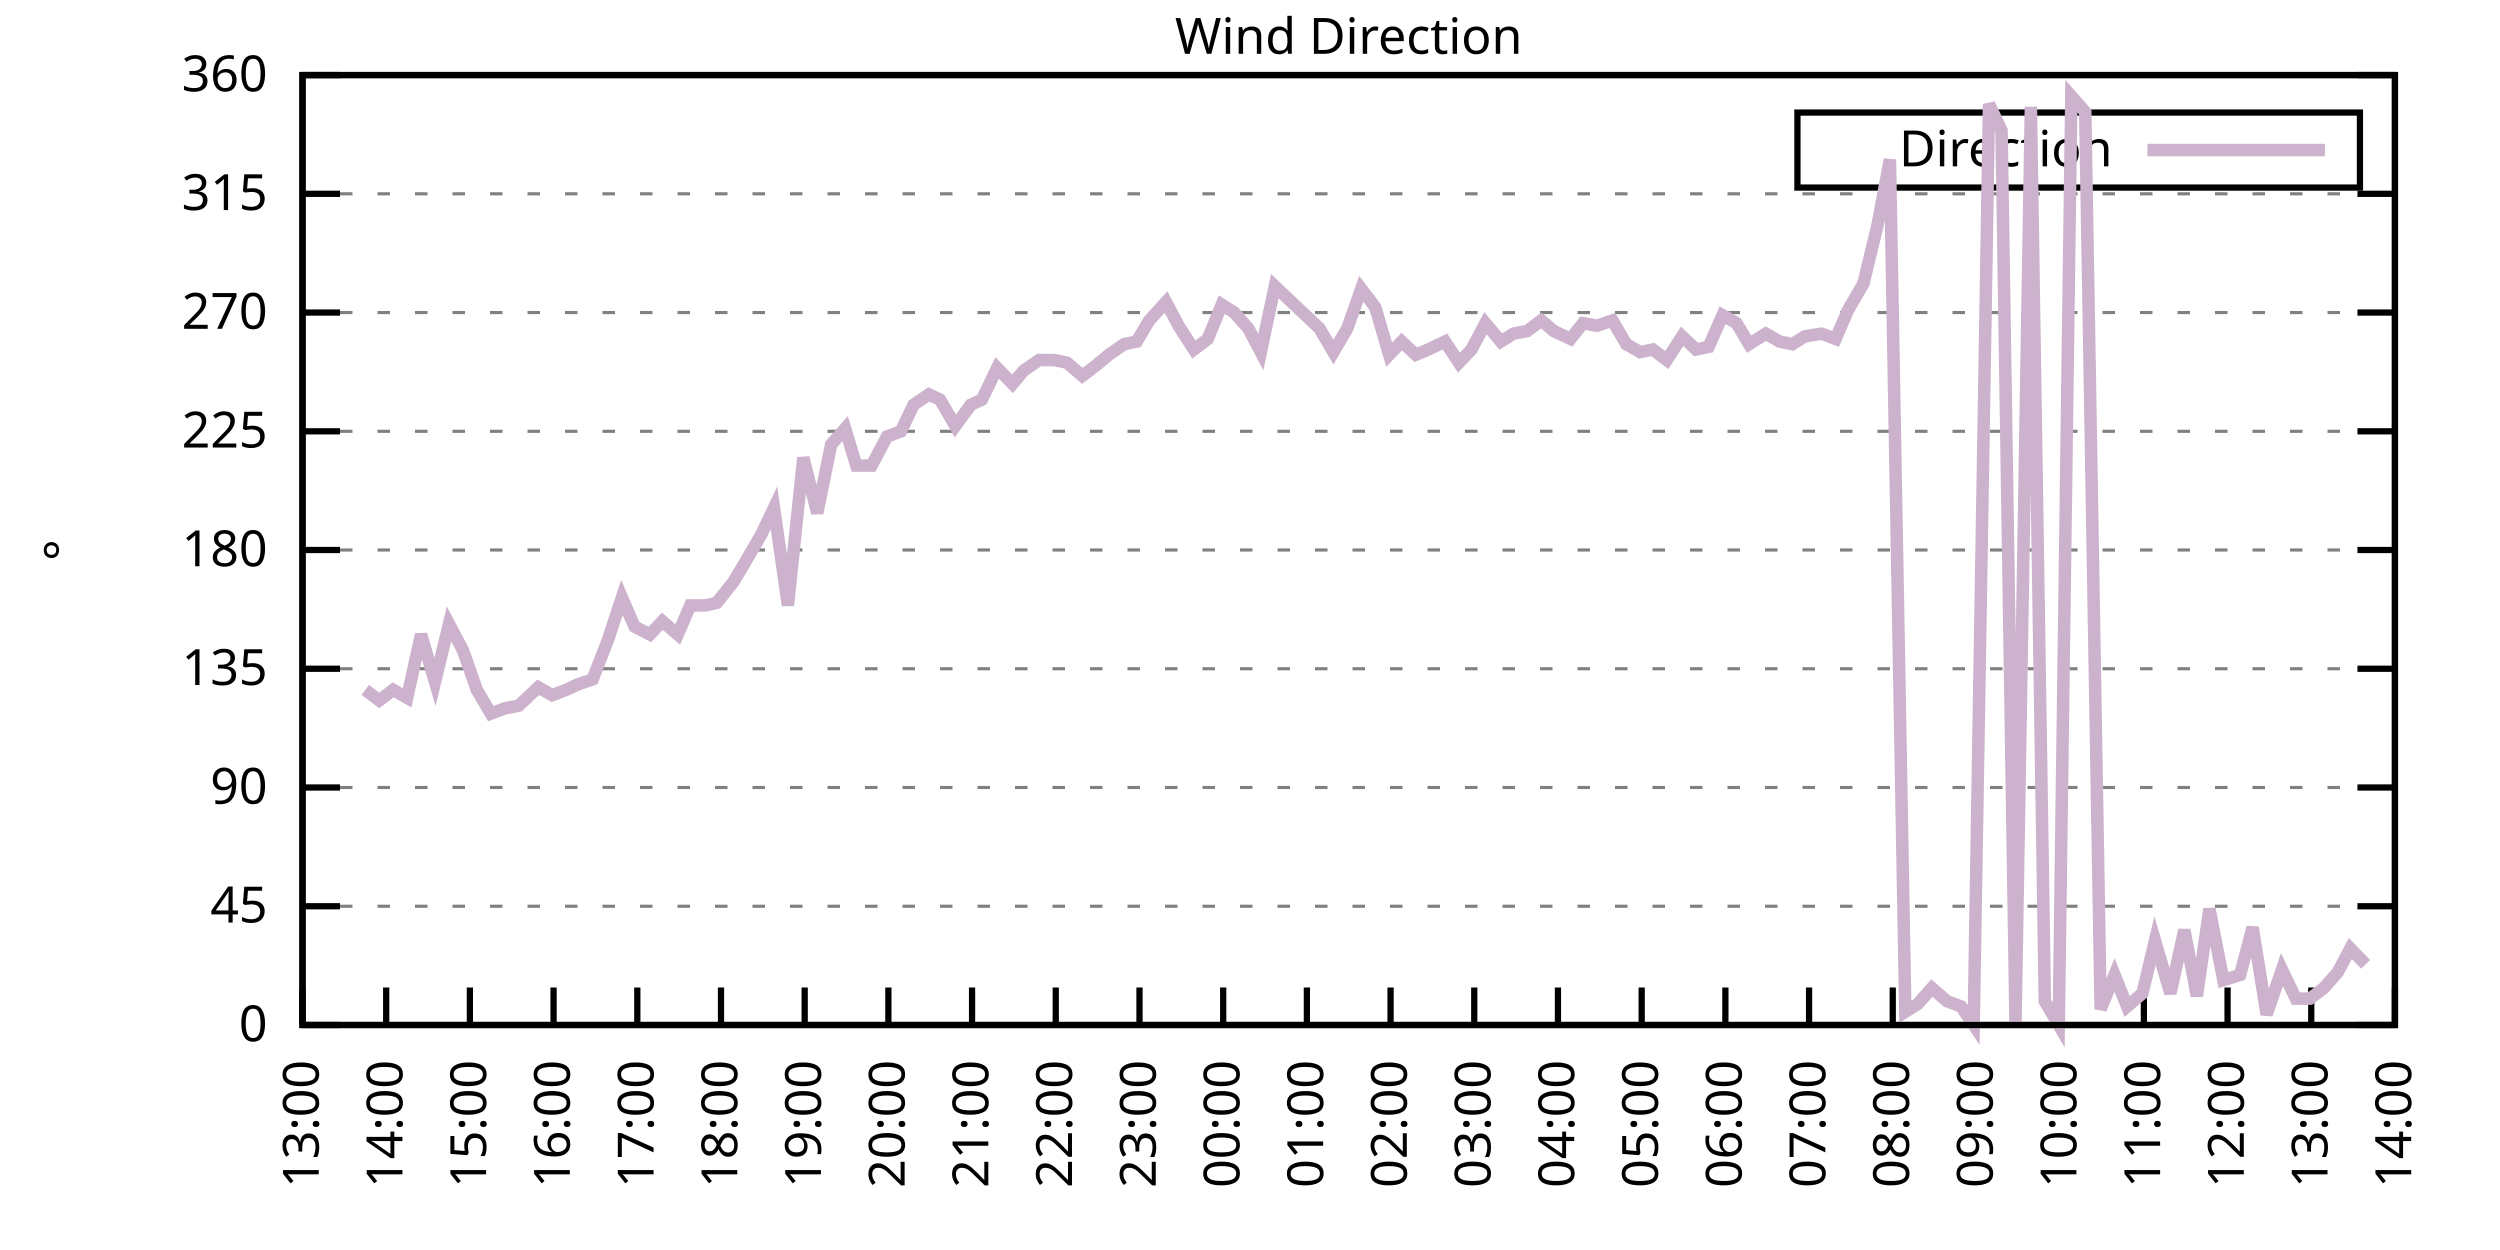
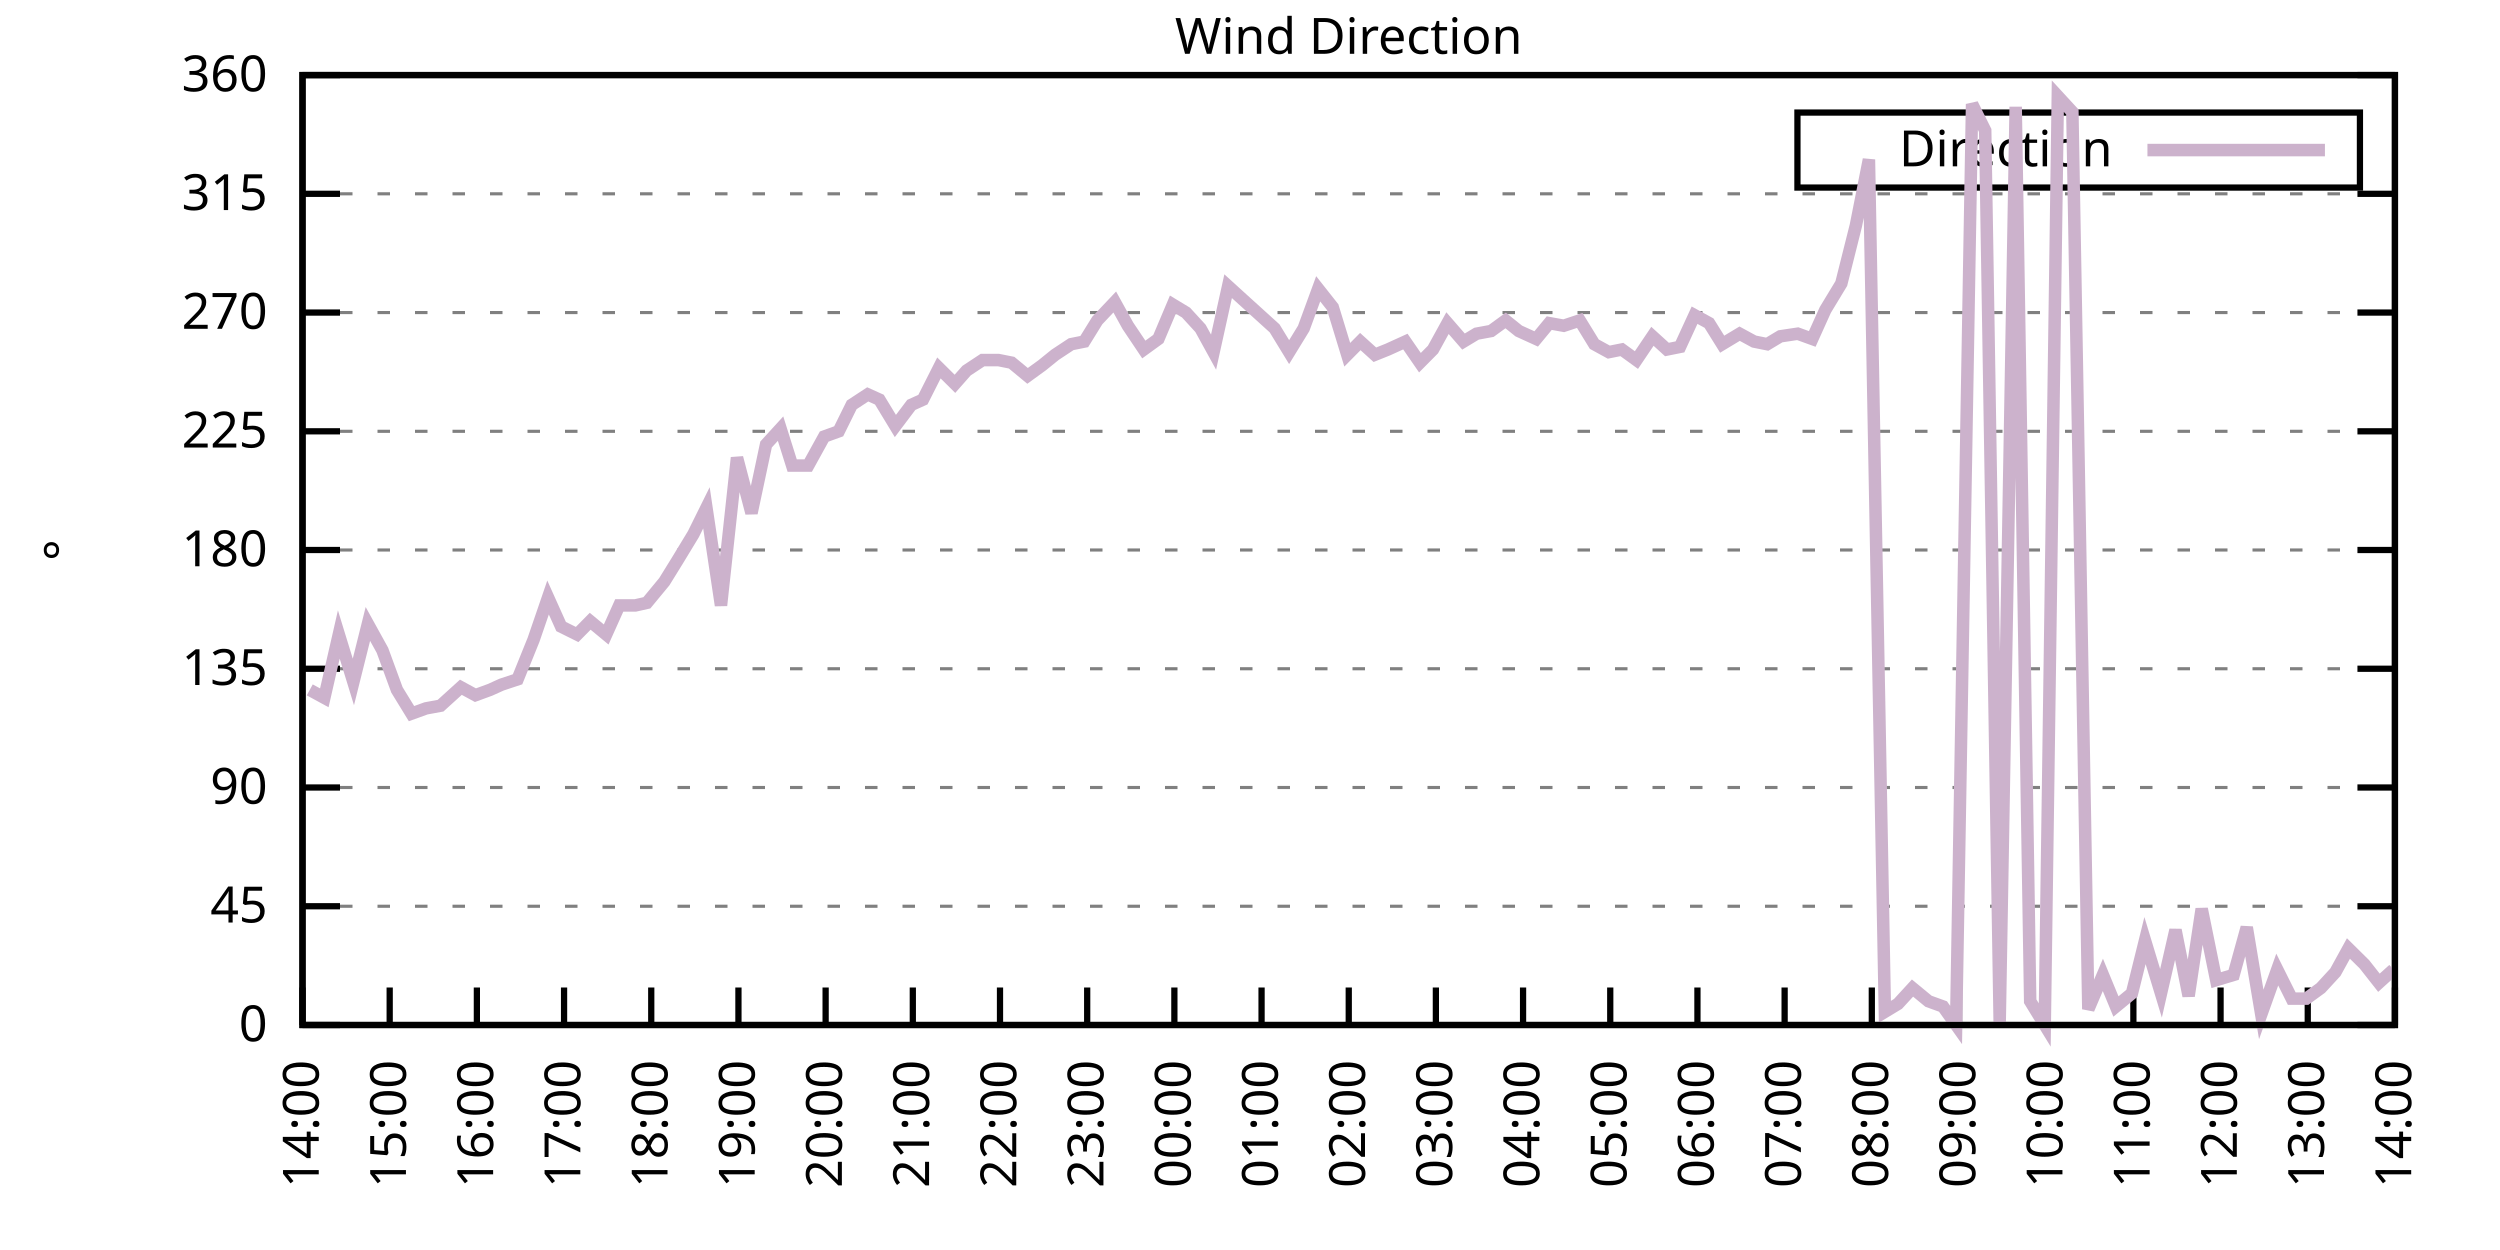
<svg xmlns="http://www.w3.org/2000/svg" xmlns:xlink="http://www.w3.org/1999/xlink" width="400" height="200" viewBox="0 0 400 200">
  <g id="gnuplot_canvas">
    <rect x="0" y="0" width="400" height="200" fill="none" />
    <defs>
      <circle id="gpDot" r="0.5" stroke-width="0.5" stroke="currentColor" />
      <path id="gpPt0" stroke-width="0.333" stroke="currentColor" d="M-1,0 h2 M0,-1 v2" />
      <path id="gpPt1" stroke-width="0.333" stroke="currentColor" d="M-1,-1 L1,1 M1,-1 L-1,1" />
      <path id="gpPt2" stroke-width="0.333" stroke="currentColor" d="M-1,0 L1,0 M0,-1 L0,1 M-1,-1 L1,1 M-1,1 L1,-1" />
      <rect id="gpPt3" stroke-width="0.333" stroke="currentColor" x="-1" y="-1" width="2" height="2" />
      <rect id="gpPt4" stroke-width="0.333" stroke="currentColor" fill="currentColor" x="-1" y="-1" width="2" height="2" />
      <circle id="gpPt5" stroke-width="0.333" stroke="currentColor" cx="0" cy="0" r="1" />
      <use xlink:href="#gpPt5" id="gpPt6" fill="currentColor" stroke="none" />
      <path id="gpPt7" stroke-width="0.333" stroke="currentColor" d="M0,-1.33 L-1.33,0.67 L1.33,0.67 z" />
      <use xlink:href="#gpPt7" id="gpPt8" fill="currentColor" stroke="none" />
      <use xlink:href="#gpPt7" id="gpPt9" stroke="currentColor" transform="rotate(180)" />
      <use xlink:href="#gpPt9" id="gpPt10" fill="currentColor" stroke="none" />
      <use xlink:href="#gpPt3" id="gpPt11" stroke="currentColor" transform="rotate(45)" />
      <use xlink:href="#gpPt11" id="gpPt12" fill="currentColor" stroke="none" />
      <path id="gpPt13" stroke-width="0.333" stroke="currentColor" d="M0,1.330 L1.265,0.411 L0.782,-1.067 L-0.782,-1.076 L-1.265,0.411 z" />
      <use xlink:href="#gpPt13" id="gpPt14" fill="currentColor" stroke="none" />
      <filter id="textbox" filterUnits="objectBoundingBox" x="0" y="0" height="1" width="1">
        <feFlood flood-color="white" flood-opacity="1" result="bgnd" />
        <feComposite in="SourceGraphic" in2="bgnd" operator="atop" />
      </filter>
      <filter id="greybox" filterUnits="objectBoundingBox" x="0" y="0" height="1" width="1">
        <feFlood flood-color="lightgrey" flood-opacity="1" result="grey" />
        <feComposite in="SourceGraphic" in2="grey" operator="atop" />
      </filter>
    </defs>
    <g fill="none" color="white" stroke="currentColor" stroke-width="1.00" stroke-linecap="butt" stroke-linejoin="miter">
</g>
    <g fill="none" color="black" stroke="currentColor" stroke-width="1.00" stroke-linecap="butt" stroke-linejoin="miter">
      <g stroke="none" shape-rendering="crispEdges">
        <polygon fill="rgb(255, 255, 255)" points="48.40,164.00 383.18,164.00 383.18,12.02 48.40,12.02 " />
      </g>
    </g>
    <g fill="none" color="black" stroke="currentColor" stroke-width="1.00" stroke-linecap="butt" stroke-linejoin="miter">
</g>
    <g fill="none" color="black" stroke="black" stroke-width="0.50" stroke-linecap="butt" stroke-linejoin="miter">
</g>
    <g fill="none" color="gray" stroke="currentColor" stroke-width="0.50" stroke-linecap="butt" stroke-linejoin="miter">
      <path stroke="gray" stroke-dasharray="2,4" class="gridline" d="M48.40,164.00 L383.19,164.00  " />
    </g>
    <g fill="none" color="gray" stroke="gray" stroke-width="1.00" stroke-linecap="butt" stroke-linejoin="miter">
</g>
    <g fill="none" color="black" stroke="currentColor" stroke-width="1.00" stroke-linecap="butt" stroke-linejoin="miter">
      <path stroke="black" d="M48.40,164.00 L54.40,164.00 M383.19,164.00 L377.19,164.00  " />
      <g transform="translate(42.80,166.60)" stroke="none" fill="black" font-family="Sans" font-size="8.00" text-anchor="end">
        <text>
          <tspan font-family="Sans"> 0</tspan>
        </text>
      </g>
    </g>
    <g fill="none" color="black" stroke="currentColor" stroke-width="1.00" stroke-linecap="butt" stroke-linejoin="miter">
</g>
    <g fill="none" color="black" stroke="black" stroke-width="0.50" stroke-linecap="butt" stroke-linejoin="miter">
</g>
    <g fill="none" color="gray" stroke="currentColor" stroke-width="0.50" stroke-linecap="butt" stroke-linejoin="miter">
      <path stroke="gray" stroke-dasharray="2,4" class="gridline" d="M48.40,145.00 L383.19,145.00  " />
    </g>
    <g fill="none" color="gray" stroke="gray" stroke-width="1.00" stroke-linecap="butt" stroke-linejoin="miter">
</g>
    <g fill="none" color="black" stroke="currentColor" stroke-width="1.00" stroke-linecap="butt" stroke-linejoin="miter">
      <path stroke="black" d="M48.40,145.00 L54.40,145.00 M383.19,145.00 L377.19,145.00  " />
      <g transform="translate(42.80,147.60)" stroke="none" fill="black" font-family="Sans" font-size="8.00" text-anchor="end">
        <text>
          <tspan font-family="Sans"> 45</tspan>
        </text>
      </g>
    </g>
    <g fill="none" color="black" stroke="currentColor" stroke-width="1.00" stroke-linecap="butt" stroke-linejoin="miter">
</g>
    <g fill="none" color="black" stroke="black" stroke-width="0.50" stroke-linecap="butt" stroke-linejoin="miter">
</g>
    <g fill="none" color="gray" stroke="currentColor" stroke-width="0.50" stroke-linecap="butt" stroke-linejoin="miter">
      <path stroke="gray" stroke-dasharray="2,4" class="gridline" d="M48.40,126.00 L383.19,126.00  " />
    </g>
    <g fill="none" color="gray" stroke="gray" stroke-width="1.00" stroke-linecap="butt" stroke-linejoin="miter">
</g>
    <g fill="none" color="black" stroke="currentColor" stroke-width="1.00" stroke-linecap="butt" stroke-linejoin="miter">
      <path stroke="black" d="M48.40,126.00 L54.40,126.00 M383.19,126.00 L377.19,126.00  " />
      <g transform="translate(42.80,128.60)" stroke="none" fill="black" font-family="Sans" font-size="8.00" text-anchor="end">
        <text>
          <tspan font-family="Sans"> 90</tspan>
        </text>
      </g>
    </g>
    <g fill="none" color="black" stroke="currentColor" stroke-width="1.00" stroke-linecap="butt" stroke-linejoin="miter">
</g>
    <g fill="none" color="black" stroke="black" stroke-width="0.50" stroke-linecap="butt" stroke-linejoin="miter">
</g>
    <g fill="none" color="gray" stroke="currentColor" stroke-width="0.50" stroke-linecap="butt" stroke-linejoin="miter">
      <path stroke="gray" stroke-dasharray="2,4" class="gridline" d="M48.40,107.00 L383.19,107.00  " />
    </g>
    <g fill="none" color="gray" stroke="gray" stroke-width="1.00" stroke-linecap="butt" stroke-linejoin="miter">
</g>
    <g fill="none" color="black" stroke="currentColor" stroke-width="1.00" stroke-linecap="butt" stroke-linejoin="miter">
      <path stroke="black" d="M48.40,107.00 L54.40,107.00 M383.19,107.00 L377.19,107.00  " />
      <g transform="translate(42.80,109.60)" stroke="none" fill="black" font-family="Sans" font-size="8.00" text-anchor="end">
        <text>
          <tspan font-family="Sans"> 135</tspan>
        </text>
      </g>
    </g>
    <g fill="none" color="black" stroke="currentColor" stroke-width="1.00" stroke-linecap="butt" stroke-linejoin="miter">
</g>
    <g fill="none" color="black" stroke="black" stroke-width="0.50" stroke-linecap="butt" stroke-linejoin="miter">
</g>
    <g fill="none" color="gray" stroke="currentColor" stroke-width="0.50" stroke-linecap="butt" stroke-linejoin="miter">
      <path stroke="gray" stroke-dasharray="2,4" class="gridline" d="M48.40,88.00 L383.19,88.00  " />
    </g>
    <g fill="none" color="gray" stroke="gray" stroke-width="1.00" stroke-linecap="butt" stroke-linejoin="miter">
</g>
    <g fill="none" color="black" stroke="currentColor" stroke-width="1.00" stroke-linecap="butt" stroke-linejoin="miter">
      <path stroke="black" d="M48.40,88.00 L54.40,88.00 M383.19,88.00 L377.19,88.00  " />
      <g transform="translate(42.80,90.60)" stroke="none" fill="black" font-family="Sans" font-size="8.00" text-anchor="end">
        <text>
          <tspan font-family="Sans"> 180</tspan>
        </text>
      </g>
    </g>
    <g fill="none" color="black" stroke="currentColor" stroke-width="1.00" stroke-linecap="butt" stroke-linejoin="miter">
</g>
    <g fill="none" color="black" stroke="black" stroke-width="0.50" stroke-linecap="butt" stroke-linejoin="miter">
</g>
    <g fill="none" color="gray" stroke="currentColor" stroke-width="0.50" stroke-linecap="butt" stroke-linejoin="miter">
      <path stroke="gray" stroke-dasharray="2,4" class="gridline" d="M48.40,69.01 L383.19,69.01  " />
    </g>
    <g fill="none" color="gray" stroke="gray" stroke-width="1.00" stroke-linecap="butt" stroke-linejoin="miter">
</g>
    <g fill="none" color="black" stroke="currentColor" stroke-width="1.00" stroke-linecap="butt" stroke-linejoin="miter">
      <path stroke="black" d="M48.40,69.01 L54.40,69.01 M383.19,69.01 L377.19,69.01  " />
      <g transform="translate(42.80,71.61)" stroke="none" fill="black" font-family="Sans" font-size="8.00" text-anchor="end">
        <text>
          <tspan font-family="Sans"> 225</tspan>
        </text>
      </g>
    </g>
    <g fill="none" color="black" stroke="currentColor" stroke-width="1.00" stroke-linecap="butt" stroke-linejoin="miter">
</g>
    <g fill="none" color="black" stroke="black" stroke-width="0.50" stroke-linecap="butt" stroke-linejoin="miter">
</g>
    <g fill="none" color="gray" stroke="currentColor" stroke-width="0.50" stroke-linecap="butt" stroke-linejoin="miter">
      <path stroke="gray" stroke-dasharray="2,4" class="gridline" d="M48.40,50.01 L383.19,50.01  " />
    </g>
    <g fill="none" color="gray" stroke="gray" stroke-width="1.00" stroke-linecap="butt" stroke-linejoin="miter">
</g>
    <g fill="none" color="black" stroke="currentColor" stroke-width="1.00" stroke-linecap="butt" stroke-linejoin="miter">
      <path stroke="black" d="M48.40,50.01 L54.40,50.01 M383.19,50.01 L377.19,50.01  " />
      <g transform="translate(42.80,52.61)" stroke="none" fill="black" font-family="Sans" font-size="8.00" text-anchor="end">
        <text>
          <tspan font-family="Sans"> 270</tspan>
        </text>
      </g>
    </g>
    <g fill="none" color="black" stroke="currentColor" stroke-width="1.00" stroke-linecap="butt" stroke-linejoin="miter">
</g>
    <g fill="none" color="black" stroke="black" stroke-width="0.50" stroke-linecap="butt" stroke-linejoin="miter">
</g>
    <g fill="none" color="gray" stroke="currentColor" stroke-width="0.50" stroke-linecap="butt" stroke-linejoin="miter">
      <path stroke="gray" stroke-dasharray="2,4" class="gridline" d="M48.40,31.01 L383.19,31.01  " />
    </g>
    <g fill="none" color="gray" stroke="gray" stroke-width="1.00" stroke-linecap="butt" stroke-linejoin="miter">
</g>
    <g fill="none" color="black" stroke="currentColor" stroke-width="1.00" stroke-linecap="butt" stroke-linejoin="miter">
      <path stroke="black" d="M48.40,31.01 L54.40,31.01 M383.19,31.01 L377.19,31.01  " />
      <g transform="translate(42.80,33.61)" stroke="none" fill="black" font-family="Sans" font-size="8.00" text-anchor="end">
        <text>
          <tspan font-family="Sans"> 315</tspan>
        </text>
      </g>
    </g>
    <g fill="none" color="black" stroke="currentColor" stroke-width="1.00" stroke-linecap="butt" stroke-linejoin="miter">
</g>
    <g fill="none" color="black" stroke="black" stroke-width="0.50" stroke-linecap="butt" stroke-linejoin="miter">
</g>
    <g fill="none" color="gray" stroke="currentColor" stroke-width="0.50" stroke-linecap="butt" stroke-linejoin="miter">
      <path stroke="gray" stroke-dasharray="2,4" class="gridline" d="M48.40,12.01 L383.19,12.01  " />
    </g>
    <g fill="none" color="gray" stroke="gray" stroke-width="1.00" stroke-linecap="butt" stroke-linejoin="miter">
</g>
    <g fill="none" color="black" stroke="currentColor" stroke-width="1.00" stroke-linecap="butt" stroke-linejoin="miter">
      <path stroke="black" d="M48.40,12.01 L54.40,12.01 M383.19,12.01 L377.19,12.01  " />
      <g transform="translate(42.80,14.61)" stroke="none" fill="black" font-family="Sans" font-size="8.00" text-anchor="end">
        <text>
          <tspan font-family="Sans"> 360</tspan>
        </text>
      </g>
    </g>
    <g fill="none" color="black" stroke="currentColor" stroke-width="1.00" stroke-linecap="butt" stroke-linejoin="miter">
      <path stroke="black" d="M48.40,164.00 L48.40,158.00  " />
      <g transform="translate(51.00,169.60) rotate(270.00)" stroke="none" fill="black" font-family="Sans" font-size="8.00" text-anchor="end">
        <text>
-           <tspan font-family="Sans">13:00</tspan>
-         </text>
-       </g>
-     </g>
-     <g fill="none" color="black" stroke="currentColor" stroke-width="1.00" stroke-linecap="butt" stroke-linejoin="miter">
-       <path stroke="black" d="M61.79,164.00 L61.79,158.00  " />
-       <g transform="translate(64.39,169.60) rotate(270.00)" stroke="none" fill="black" font-family="Sans" font-size="8.00" text-anchor="end">
-         <text>
          <tspan font-family="Sans">14:00</tspan>
        </text>
      </g>
    </g>
    <g fill="none" color="black" stroke="currentColor" stroke-width="1.00" stroke-linecap="butt" stroke-linejoin="miter">
-       <path stroke="black" d="M75.18,164.00 L75.18,158.00  " />
-       <g transform="translate(77.78,169.60) rotate(270.00)" stroke="none" fill="black" font-family="Sans" font-size="8.00" text-anchor="end">
+       <path stroke="black" d="M62.35,164.00 L62.35,158.00  " />
+       <g transform="translate(64.95,169.60) rotate(270.00)" stroke="none" fill="black" font-family="Sans" font-size="8.00" text-anchor="end">
        <text>
          <tspan font-family="Sans">15:00</tspan>
        </text>
      </g>
    </g>
    <g fill="none" color="black" stroke="currentColor" stroke-width="1.00" stroke-linecap="butt" stroke-linejoin="miter">
-       <path stroke="black" d="M88.57,164.00 L88.57,158.00  " />
-       <g transform="translate(91.17,169.60) rotate(270.00)" stroke="none" fill="black" font-family="Sans" font-size="8.00" text-anchor="end">
+       <path stroke="black" d="M76.30,164.00 L76.30,158.00  " />
+       <g transform="translate(78.90,169.60) rotate(270.00)" stroke="none" fill="black" font-family="Sans" font-size="8.00" text-anchor="end">
        <text>
          <tspan font-family="Sans">16:00</tspan>
        </text>
      </g>
    </g>
    <g fill="none" color="black" stroke="currentColor" stroke-width="1.00" stroke-linecap="butt" stroke-linejoin="miter">
-       <path stroke="black" d="M101.97,164.00 L101.97,158.00  " />
-       <g transform="translate(104.57,169.60) rotate(270.00)" stroke="none" fill="black" font-family="Sans" font-size="8.00" text-anchor="end">
+       <path stroke="black" d="M90.25,164.00 L90.25,158.00  " />
+       <g transform="translate(92.85,169.60) rotate(270.00)" stroke="none" fill="black" font-family="Sans" font-size="8.00" text-anchor="end">
        <text>
          <tspan font-family="Sans">17:00</tspan>
        </text>
      </g>
    </g>
    <g fill="none" color="black" stroke="currentColor" stroke-width="1.00" stroke-linecap="butt" stroke-linejoin="miter">
-       <path stroke="black" d="M115.36,164.00 L115.36,158.00  " />
-       <g transform="translate(117.96,169.60) rotate(270.00)" stroke="none" fill="black" font-family="Sans" font-size="8.00" text-anchor="end">
+       <path stroke="black" d="M104.20,164.00 L104.20,158.00  " />
+       <g transform="translate(106.80,169.60) rotate(270.00)" stroke="none" fill="black" font-family="Sans" font-size="8.00" text-anchor="end">
        <text>
          <tspan font-family="Sans">18:00</tspan>
        </text>
      </g>
    </g>
    <g fill="none" color="black" stroke="currentColor" stroke-width="1.00" stroke-linecap="butt" stroke-linejoin="miter">
-       <path stroke="black" d="M128.75,164.00 L128.75,158.00  " />
-       <g transform="translate(131.35,169.60) rotate(270.00)" stroke="none" fill="black" font-family="Sans" font-size="8.00" text-anchor="end">
+       <path stroke="black" d="M118.15,164.00 L118.15,158.00  " />
+       <g transform="translate(120.75,169.60) rotate(270.00)" stroke="none" fill="black" font-family="Sans" font-size="8.00" text-anchor="end">
        <text>
          <tspan font-family="Sans">19:00</tspan>
        </text>
      </g>
    </g>
    <g fill="none" color="black" stroke="currentColor" stroke-width="1.00" stroke-linecap="butt" stroke-linejoin="miter">
-       <path stroke="black" d="M142.14,164.00 L142.14,158.00  " />
-       <g transform="translate(144.74,169.60) rotate(270.00)" stroke="none" fill="black" font-family="Sans" font-size="8.00" text-anchor="end">
+       <path stroke="black" d="M132.10,164.00 L132.10,158.00  " />
+       <g transform="translate(134.70,169.60) rotate(270.00)" stroke="none" fill="black" font-family="Sans" font-size="8.00" text-anchor="end">
        <text>
          <tspan font-family="Sans">20:00</tspan>
        </text>
      </g>
    </g>
    <g fill="none" color="black" stroke="currentColor" stroke-width="1.00" stroke-linecap="butt" stroke-linejoin="miter">
-       <path stroke="black" d="M155.53,164.00 L155.53,158.00  " />
-       <g transform="translate(158.13,169.60) rotate(270.00)" stroke="none" fill="black" font-family="Sans" font-size="8.00" text-anchor="end">
+       <path stroke="black" d="M146.05,164.00 L146.05,158.00  " />
+       <g transform="translate(148.65,169.60) rotate(270.00)" stroke="none" fill="black" font-family="Sans" font-size="8.00" text-anchor="end">
        <text>
          <tspan font-family="Sans">21:00</tspan>
        </text>
      </g>
    </g>
    <g fill="none" color="black" stroke="currentColor" stroke-width="1.00" stroke-linecap="butt" stroke-linejoin="miter">
-       <path stroke="black" d="M168.92,164.00 L168.92,158.00  " />
-       <g transform="translate(171.52,169.60) rotate(270.00)" stroke="none" fill="black" font-family="Sans" font-size="8.00" text-anchor="end">
+       <path stroke="black" d="M160.00,164.00 L160.00,158.00  " />
+       <g transform="translate(162.60,169.60) rotate(270.00)" stroke="none" fill="black" font-family="Sans" font-size="8.00" text-anchor="end">
        <text>
          <tspan font-family="Sans">22:00</tspan>
        </text>
      </g>
    </g>
    <g fill="none" color="black" stroke="currentColor" stroke-width="1.00" stroke-linecap="butt" stroke-linejoin="miter">
-       <path stroke="black" d="M182.32,164.00 L182.32,158.00  " />
-       <g transform="translate(184.92,169.60) rotate(270.00)" stroke="none" fill="black" font-family="Sans" font-size="8.00" text-anchor="end">
+       <path stroke="black" d="M173.95,164.00 L173.95,158.00  " />
+       <g transform="translate(176.55,169.60) rotate(270.00)" stroke="none" fill="black" font-family="Sans" font-size="8.00" text-anchor="end">
        <text>
          <tspan font-family="Sans">23:00</tspan>
        </text>
      </g>
    </g>
    <g fill="none" color="black" stroke="currentColor" stroke-width="1.00" stroke-linecap="butt" stroke-linejoin="miter">
-       <path stroke="black" d="M195.71,164.00 L195.71,158.00  " />
-       <g transform="translate(198.31,169.60) rotate(270.00)" stroke="none" fill="black" font-family="Sans" font-size="8.00" text-anchor="end">
+       <path stroke="black" d="M187.90,164.00 L187.90,158.00  " />
+       <g transform="translate(190.50,169.60) rotate(270.00)" stroke="none" fill="black" font-family="Sans" font-size="8.00" text-anchor="end">
        <text>
          <tspan font-family="Sans">00:00</tspan>
        </text>
      </g>
    </g>
    <g fill="none" color="black" stroke="currentColor" stroke-width="1.00" stroke-linecap="butt" stroke-linejoin="miter">
-       <path stroke="black" d="M209.10,164.00 L209.10,158.00  " />
-       <g transform="translate(211.70,169.60) rotate(270.00)" stroke="none" fill="black" font-family="Sans" font-size="8.00" text-anchor="end">
+       <path stroke="black" d="M201.85,164.00 L201.85,158.00  " />
+       <g transform="translate(204.45,169.60) rotate(270.00)" stroke="none" fill="black" font-family="Sans" font-size="8.00" text-anchor="end">
        <text>
          <tspan font-family="Sans">01:00</tspan>
        </text>
      </g>
    </g>
    <g fill="none" color="black" stroke="currentColor" stroke-width="1.00" stroke-linecap="butt" stroke-linejoin="miter">
-       <path stroke="black" d="M222.49,164.00 L222.49,158.00  " />
-       <g transform="translate(225.09,169.60) rotate(270.00)" stroke="none" fill="black" font-family="Sans" font-size="8.00" text-anchor="end">
+       <path stroke="black" d="M215.80,164.00 L215.80,158.00  " />
+       <g transform="translate(218.40,169.60) rotate(270.00)" stroke="none" fill="black" font-family="Sans" font-size="8.00" text-anchor="end">
        <text>
          <tspan font-family="Sans">02:00</tspan>
        </text>
      </g>
    </g>
    <g fill="none" color="black" stroke="currentColor" stroke-width="1.00" stroke-linecap="butt" stroke-linejoin="miter">
-       <path stroke="black" d="M235.88,164.00 L235.88,158.00  " />
-       <g transform="translate(238.48,169.60) rotate(270.00)" stroke="none" fill="black" font-family="Sans" font-size="8.00" text-anchor="end">
+       <path stroke="black" d="M229.74,164.00 L229.74,158.00  " />
+       <g transform="translate(232.34,169.60) rotate(270.00)" stroke="none" fill="black" font-family="Sans" font-size="8.00" text-anchor="end">
        <text>
          <tspan font-family="Sans">03:00</tspan>
        </text>
      </g>
    </g>
    <g fill="none" color="black" stroke="currentColor" stroke-width="1.00" stroke-linecap="butt" stroke-linejoin="miter">
-       <path stroke="black" d="M249.27,164.00 L249.27,158.00  " />
-       <g transform="translate(251.87,169.60) rotate(270.00)" stroke="none" fill="black" font-family="Sans" font-size="8.00" text-anchor="end">
+       <path stroke="black" d="M243.69,164.00 L243.69,158.00  " />
+       <g transform="translate(246.29,169.60) rotate(270.00)" stroke="none" fill="black" font-family="Sans" font-size="8.00" text-anchor="end">
        <text>
          <tspan font-family="Sans">04:00</tspan>
        </text>
      </g>
    </g>
    <g fill="none" color="black" stroke="currentColor" stroke-width="1.00" stroke-linecap="butt" stroke-linejoin="miter">
-       <path stroke="black" d="M262.67,164.00 L262.67,158.00  " />
-       <g transform="translate(265.27,169.60) rotate(270.00)" stroke="none" fill="black" font-family="Sans" font-size="8.00" text-anchor="end">
+       <path stroke="black" d="M257.64,164.00 L257.64,158.00  " />
+       <g transform="translate(260.24,169.60) rotate(270.00)" stroke="none" fill="black" font-family="Sans" font-size="8.00" text-anchor="end">
        <text>
          <tspan font-family="Sans">05:00</tspan>
        </text>
      </g>
    </g>
    <g fill="none" color="black" stroke="currentColor" stroke-width="1.00" stroke-linecap="butt" stroke-linejoin="miter">
-       <path stroke="black" d="M276.06,164.00 L276.06,158.00  " />
-       <g transform="translate(278.66,169.60) rotate(270.00)" stroke="none" fill="black" font-family="Sans" font-size="8.00" text-anchor="end">
+       <path stroke="black" d="M271.59,164.00 L271.59,158.00  " />
+       <g transform="translate(274.19,169.60) rotate(270.00)" stroke="none" fill="black" font-family="Sans" font-size="8.00" text-anchor="end">
        <text>
          <tspan font-family="Sans">06:00</tspan>
        </text>
      </g>
    </g>
    <g fill="none" color="black" stroke="currentColor" stroke-width="1.00" stroke-linecap="butt" stroke-linejoin="miter">
-       <path stroke="black" d="M289.45,164.00 L289.45,158.00  " />
-       <g transform="translate(292.05,169.60) rotate(270.00)" stroke="none" fill="black" font-family="Sans" font-size="8.00" text-anchor="end">
+       <path stroke="black" d="M285.54,164.00 L285.54,158.00  " />
+       <g transform="translate(288.14,169.60) rotate(270.00)" stroke="none" fill="black" font-family="Sans" font-size="8.00" text-anchor="end">
        <text>
          <tspan font-family="Sans">07:00</tspan>
        </text>
      </g>
    </g>
    <g fill="none" color="black" stroke="currentColor" stroke-width="1.00" stroke-linecap="butt" stroke-linejoin="miter">
-       <path stroke="black" d="M302.84,164.00 L302.84,158.00  " />
-       <g transform="translate(305.44,169.60) rotate(270.00)" stroke="none" fill="black" font-family="Sans" font-size="8.00" text-anchor="end">
+       <path stroke="black" d="M299.49,164.00 L299.49,158.00  " />
+       <g transform="translate(302.09,169.60) rotate(270.00)" stroke="none" fill="black" font-family="Sans" font-size="8.00" text-anchor="end">
        <text>
          <tspan font-family="Sans">08:00</tspan>
        </text>
      </g>
    </g>
    <g fill="none" color="black" stroke="currentColor" stroke-width="1.00" stroke-linecap="butt" stroke-linejoin="miter">
-       <path stroke="black" d="M316.23,164.00 L316.23,158.00  " />
-       <g transform="translate(318.83,169.60) rotate(270.00)" stroke="none" fill="black" font-family="Sans" font-size="8.00" text-anchor="end">
+       <path stroke="black" d="M313.44,164.00 L313.44,158.00  " />
+       <g transform="translate(316.04,169.60) rotate(270.00)" stroke="none" fill="black" font-family="Sans" font-size="8.00" text-anchor="end">
        <text>
          <tspan font-family="Sans">09:00</tspan>
        </text>
      </g>
    </g>
    <g fill="none" color="black" stroke="currentColor" stroke-width="1.00" stroke-linecap="butt" stroke-linejoin="miter">
-       <path stroke="black" d="M329.62,164.00 L329.62,158.00  " />
-       <g transform="translate(332.22,169.60) rotate(270.00)" stroke="none" fill="black" font-family="Sans" font-size="8.00" text-anchor="end">
+       <path stroke="black" d="M327.39,164.00 L327.39,158.00  " />
+       <g transform="translate(329.99,169.60) rotate(270.00)" stroke="none" fill="black" font-family="Sans" font-size="8.00" text-anchor="end">
        <text>
          <tspan font-family="Sans">10:00</tspan>
        </text>
      </g>
    </g>
    <g fill="none" color="black" stroke="currentColor" stroke-width="1.00" stroke-linecap="butt" stroke-linejoin="miter">
-       <path stroke="black" d="M343.02,164.00 L343.02,158.00  " />
-       <g transform="translate(345.62,169.60) rotate(270.00)" stroke="none" fill="black" font-family="Sans" font-size="8.00" text-anchor="end">
+       <path stroke="black" d="M341.34,164.00 L341.34,158.00  " />
+       <g transform="translate(343.94,169.60) rotate(270.00)" stroke="none" fill="black" font-family="Sans" font-size="8.00" text-anchor="end">
        <text>
          <tspan font-family="Sans">11:00</tspan>
        </text>
      </g>
    </g>
    <g fill="none" color="black" stroke="currentColor" stroke-width="1.00" stroke-linecap="butt" stroke-linejoin="miter">
-       <path stroke="black" d="M356.41,164.00 L356.41,158.00  " />
-       <g transform="translate(359.01,169.60) rotate(270.00)" stroke="none" fill="black" font-family="Sans" font-size="8.00" text-anchor="end">
+       <path stroke="black" d="M355.29,164.00 L355.29,158.00  " />
+       <g transform="translate(357.89,169.60) rotate(270.00)" stroke="none" fill="black" font-family="Sans" font-size="8.00" text-anchor="end">
        <text>
          <tspan font-family="Sans">12:00</tspan>
        </text>
      </g>
    </g>
    <g fill="none" color="black" stroke="currentColor" stroke-width="1.00" stroke-linecap="butt" stroke-linejoin="miter">
-       <path stroke="black" d="M369.80,164.00 L369.80,158.00  " />
-       <g transform="translate(372.40,169.60) rotate(270.00)" stroke="none" fill="black" font-family="Sans" font-size="8.00" text-anchor="end">
+       <path stroke="black" d="M369.24,164.00 L369.24,158.00  " />
+       <g transform="translate(371.84,169.60) rotate(270.00)" stroke="none" fill="black" font-family="Sans" font-size="8.00" text-anchor="end">
        <text>
          <tspan font-family="Sans">13:00</tspan>
        </text>
      </g>
    </g>
    <g fill="none" color="black" stroke="currentColor" stroke-width="1.00" stroke-linecap="butt" stroke-linejoin="miter">
      <path stroke="black" d="M383.19,164.00 L383.19,158.00  " />
      <g transform="translate(385.79,169.60) rotate(270.00)" stroke="none" fill="black" font-family="Sans" font-size="8.00" text-anchor="end">
        <text>
          <tspan font-family="Sans">14:00</tspan>
        </text>
      </g>
    </g>
    <g fill="none" color="black" stroke="currentColor" stroke-width="1.00" stroke-linecap="butt" stroke-linejoin="miter">
</g>
    <g fill="none" color="black" stroke="currentColor" stroke-width="1.00" stroke-linecap="butt" stroke-linejoin="miter">
      <path stroke="black" d="M48.40,12.01 L48.40,164.00 L383.19,164.00 L383.19,12.01 L48.40,12.01 Z  " />
    </g>
    <g fill="none" color="black" stroke="currentColor" stroke-width="1.00" stroke-linecap="butt" stroke-linejoin="miter">
</g>
    <g fill="none" color="black" stroke="currentColor" stroke-width="1.00" stroke-linecap="butt" stroke-linejoin="miter">
      <path stroke="black" d="M287.59,30.01 L287.59,18.01 L377.59,18.01 L377.59,30.01 L287.59,30.01 Z  " />
    </g>
    <g id="Wind_direction_plot_1">
      <g fill="none" color="white" stroke="black" stroke-width="2.00" stroke-linecap="butt" stroke-linejoin="miter">
</g>
      <g fill="none" color="black" stroke="currentColor" stroke-width="2.00" stroke-linecap="butt" stroke-linejoin="miter">
        <g transform="translate(337.99,26.61)" stroke="none" fill="black" font-family="Sans" font-size="8.00" text-anchor="end">
          <text>
            <tspan font-family="Sans">Direction</tspan>
          </text>
        </g>
      </g>
      <g fill="none" color="black" stroke="currentColor" stroke-width="2.00" stroke-linecap="butt" stroke-linejoin="miter">
-         <path stroke="rgb(204, 178, 204)" d="M343.59,24.01 L371.99,24.01 M58.44,110.38 L60.68,112.07 L62.91,110.38 L65.14,111.65 L67.37,101.52 L69.60,109.11   L71.84,99.83 L74.07,104.05 L76.30,110.38 L78.53,114.18 L80.76,113.34 L82.99,112.91 L83.44,112.49 L86.12,109.96   L88.35,111.23 L90.58,110.38 L92.37,109.54 L94.82,108.69 L97.28,102.36 L99.51,95.60 L101.52,100.25 L103.98,101.52   L105.98,99.40 L108.44,101.52 L110.45,96.87 L112.90,96.87 L114.69,96.45 L117.37,93.07 L119.38,89.69 L121.83,85.47   L123.84,81.25 L126.07,96.87 L128.53,73.23 L130.76,82.09 L132.99,71.12 L135.22,68.58 L137.01,74.49 L139.46,74.49   L141.92,69.85 L144.15,69.01 L146.16,64.78 L148.61,63.10 L150.40,63.94 L152.85,68.16 L155.31,64.78 L157.10,63.94   L159.55,58.87 L162.01,61.41 L163.79,59.30 L166.25,57.61 L168.70,57.61 L170.71,58.03 L173.17,60.14 L175.40,58.45   L177.41,56.76 L179.86,55.07 L181.87,54.65 L183.88,51.27 L186.56,48.32 L188.57,52.12 L191.02,55.92 L193.25,54.23   L195.48,48.74 L197.49,50.01 L199.73,52.54 L201.73,56.34 L203.97,45.79 L206.20,47.90 L211.11,52.54 L213.34,56.34   L215.57,52.54 L217.80,46.21 L220.04,49.16 L222.27,56.76 L224.28,54.65 L226.51,56.76 L228.52,55.92 L231.20,54.65   L233.43,58.03 L235.44,55.92 L237.67,51.70 L240.12,54.65 L242.13,53.39 L244.36,52.96 L246.60,51.27 L248.60,52.96   L251.28,54.23 L253.29,51.70 L255.52,52.12 L257.98,51.27 L260.21,55.07 L262.44,56.34 L264.45,55.92 L266.68,57.61   L269.14,53.81 L271.37,55.92 L273.38,55.50 L275.61,50.43 L277.84,51.70 L279.85,55.07 L282.53,53.39 L284.76,54.65   L286.77,55.07 L288.78,53.81 L291.46,53.39 L293.69,54.23 L295.70,49.59 L298.15,45.36 L300.39,36.08 L302.39,25.52   L304.85,161.89 L306.86,160.62 L309.09,158.09 L311.54,160.20 L313.78,161.04 L315.79,164.00 L318.24,16.65 L320.25,20.88   L322.48,163.58 L324.94,17.08 L327.17,160.20 L329.40,164.00 L331.41,15.39 L333.64,17.92 L336.10,161.47 L338.33,155.98   L340.34,161.04 L342.79,158.93 L344.80,150.49 L347.26,158.93 L349.49,148.80 L351.50,159.36 L353.51,145.42 L355.74,156.82   L358.42,155.98 L360.42,148.38 L362.66,162.31 L365.11,155.13 L367.34,159.78 L369.58,159.78 L371.81,158.09 L374.04,155.56   L376.05,151.76 L378.50,154.29  " />
+         <path stroke="rgb(204, 178, 204)" d="M343.59,24.01 L371.99,24.01 M49.56,110.38 L51.89,111.65 L54.21,101.52 L56.54,109.11 L58.86,99.83 L61.19,104.05   L63.51,110.38 L65.84,114.18 L68.16,113.34 L70.49,112.91 L70.95,112.49 L73.74,109.96 L76.07,111.23 L78.39,110.38   L80.25,109.54 L82.81,108.69 L85.37,102.36 L87.69,95.60 L89.78,100.25 L92.34,101.52 L94.43,99.40 L96.99,101.52   L99.08,96.87 L101.64,96.87 L103.50,96.45 L106.29,93.07 L108.38,89.69 L110.94,85.47 L113.03,81.25 L115.36,96.87   L117.92,73.23 L120.24,82.09 L122.57,71.12 L124.89,68.58 L126.75,74.49 L129.31,74.49 L131.87,69.85 L134.19,69.01   L136.28,64.78 L138.84,63.10 L140.70,63.94 L143.26,68.16 L145.81,64.78 L147.67,63.94 L150.23,58.87 L152.79,61.41   L154.65,59.30 L157.21,57.61 L159.76,57.61 L161.86,58.03 L164.41,60.14 L166.74,58.45 L168.83,56.76 L171.39,55.07   L173.48,54.65 L175.57,51.27 L178.36,48.32 L180.46,52.12 L183.01,55.92 L185.34,54.23 L187.66,48.74 L189.76,50.01   L192.08,52.54 L194.17,56.34 L196.50,45.79 L198.82,47.90 L203.94,52.54 L206.26,56.34 L208.59,52.54 L210.91,46.21   L213.24,49.16 L215.56,56.76 L217.65,54.65 L219.98,56.76 L222.07,55.92 L224.86,54.65 L227.19,58.03 L229.28,55.92   L231.60,51.70 L234.16,54.65 L236.25,53.39 L238.58,52.96 L240.90,51.27 L243.00,52.96 L245.79,54.23 L247.88,51.70   L250.20,52.12 L252.76,51.27 L255.09,55.07 L257.41,56.34 L259.50,55.92 L261.83,57.61 L264.39,53.81 L266.71,55.92   L268.80,55.50 L271.13,50.43 L273.45,51.70 L275.55,55.07 L278.34,53.39 L280.66,54.65 L282.75,55.07 L284.85,53.81   L287.64,53.39 L289.96,54.23 L292.05,49.59 L294.61,45.36 L296.94,36.08 L299.03,25.52 L301.58,161.89 L303.68,160.62   L306.00,158.09 L308.56,160.20 L310.88,161.04 L312.98,164.00 L315.53,16.65 L317.63,20.88 L319.95,163.58 L322.51,17.08   L324.83,160.20 L327.16,164.00 L329.25,15.39 L331.58,17.92 L334.13,161.47 L336.46,155.98 L338.55,161.04 L341.11,158.93   L343.20,150.49 L345.76,158.93 L348.08,148.80 L350.18,159.36 L352.27,145.42 L354.59,156.82 L357.38,155.98 L359.48,148.38   L361.80,162.31 L364.36,155.13 L366.68,159.78 L369.01,159.78 L371.33,158.09 L373.66,155.56 L375.75,151.76 L378.31,154.29   L380.63,157.24 L382.96,155.13  " />
      </g>
    </g>
    <g fill="none" color="black" stroke="currentColor" stroke-width="2.00" stroke-linecap="butt" stroke-linejoin="miter">
</g>
    <g fill="none" color="black" stroke="black" stroke-width="1.00" stroke-linecap="butt" stroke-linejoin="miter">
</g>
    <g fill="none" color="black" stroke="currentColor" stroke-width="1.00" stroke-linecap="butt" stroke-linejoin="miter">
      <path stroke="black" d="M48.40,12.01 L48.40,164.00 L383.19,164.00 L383.19,12.01 L48.40,12.01 Z  " />
      <g transform="translate(12.80,88.01) rotate(270.00)" stroke="none" fill="black" font-family="Sans" font-size="8.00" text-anchor="middle">
        <text>
          <tspan font-family="Sans">°</tspan>
        </text>
      </g>
    </g>
    <g fill="none" color="black" stroke="currentColor" stroke-width="1.00" stroke-linecap="butt" stroke-linejoin="miter">
</g>
    <g fill="none" color="black" stroke="currentColor" stroke-width="1.00" stroke-linecap="butt" stroke-linejoin="miter">
      <g transform="translate(215.79,8.61)" stroke="none" fill="black" font-family="Sans" font-size="8.00" text-anchor="middle">
        <text>
          <tspan font-family="Sans">Wind Direction</tspan>
        </text>
      </g>
    </g>
    <g fill="none" color="black" stroke="currentColor" stroke-width="1.00" stroke-linecap="butt" stroke-linejoin="miter">
</g>
  </g>
</svg>
